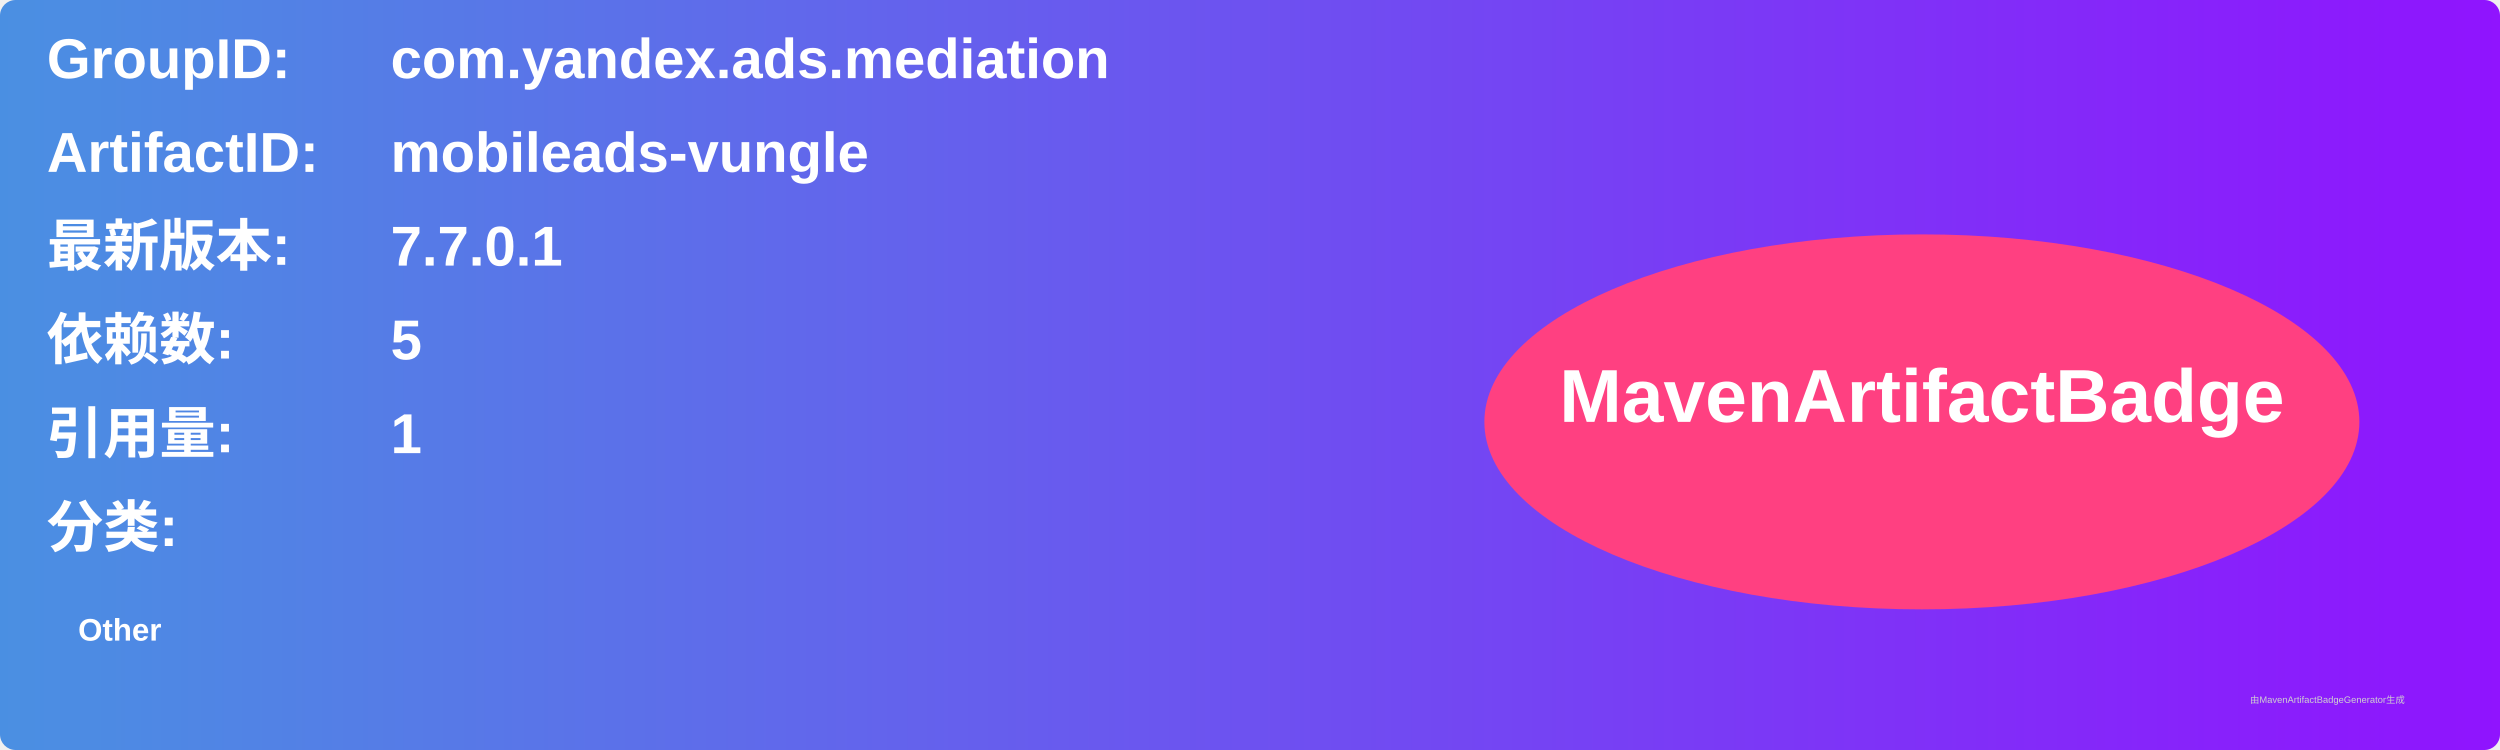
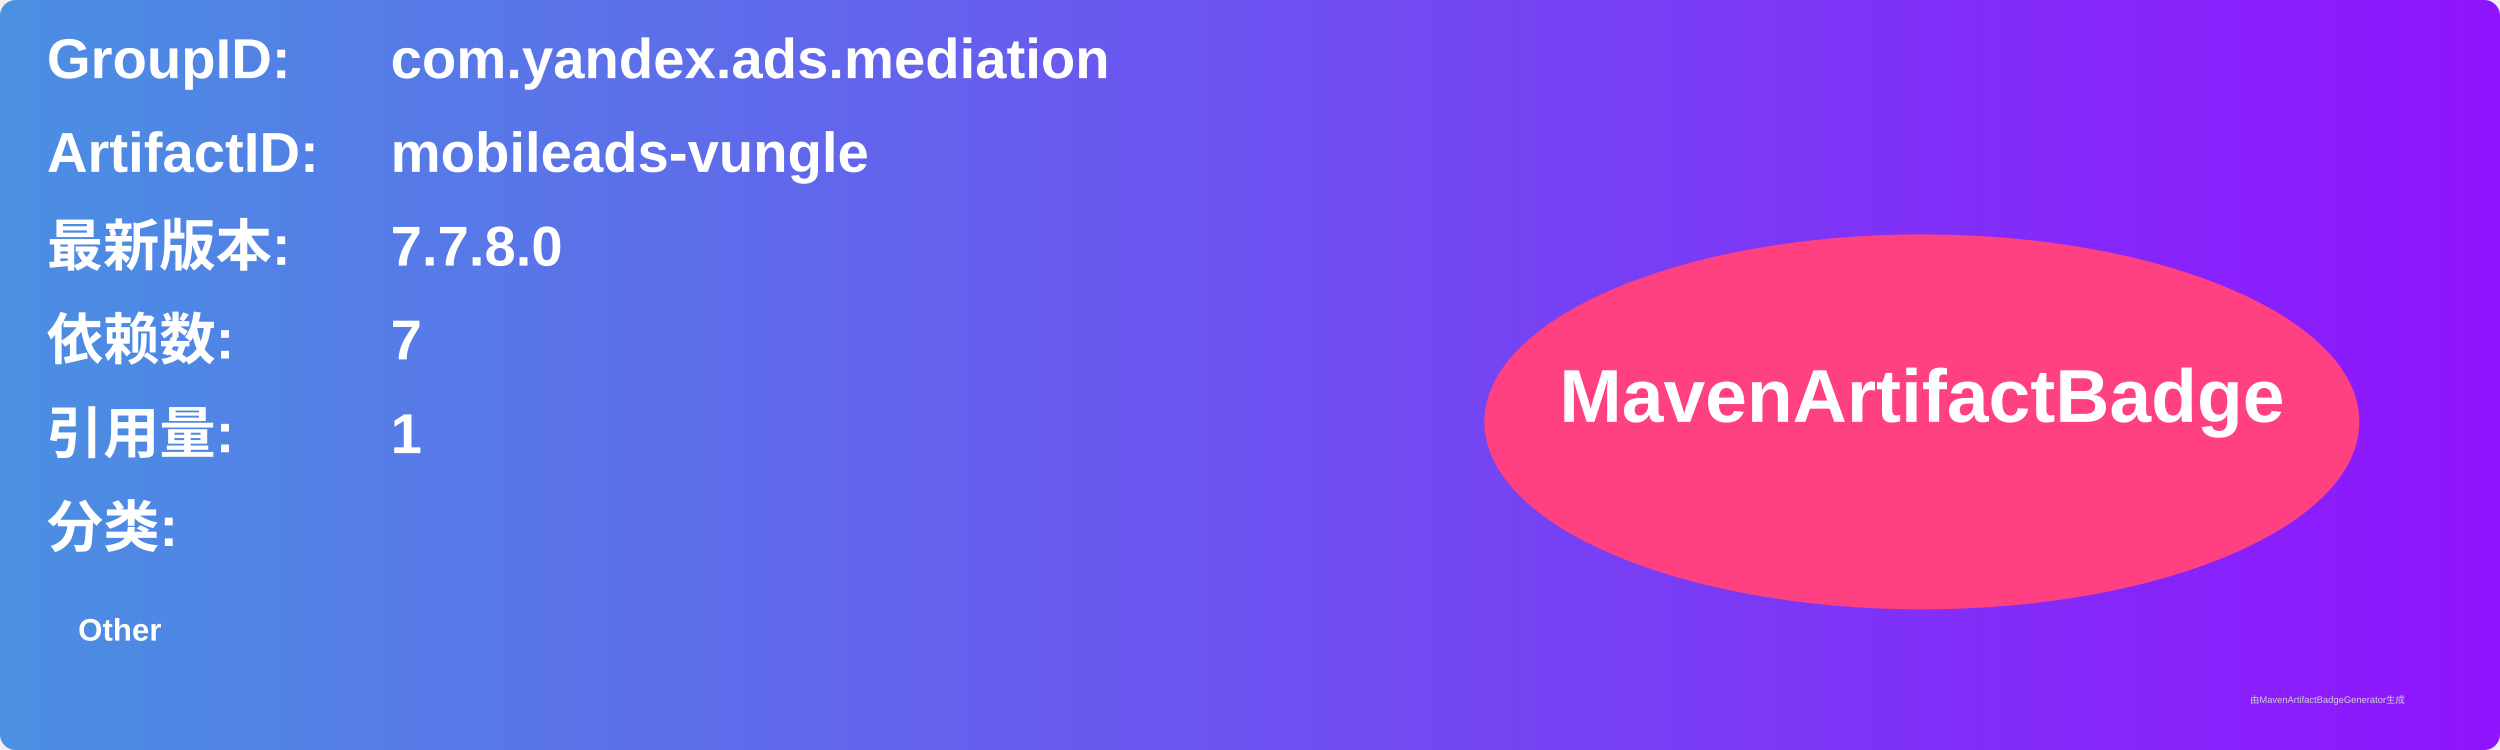
<svg xmlns="http://www.w3.org/2000/svg" width="800" height="240" viewBox="0 0 800 240">
  <linearGradient id="grad" x1="0%" y1="0%" x2="100%" y2="0%">
    <stop offset="0%" stop-color="#4a90e2" />
    <stop offset="100%" stop-color="#9013fe" />
  </linearGradient>
  <rect width="100%" height="100%" rx="5" ry="5" fill="url(#grad)" />
  <g transform="translate(15, 15)">
    <text x="0" y="10" font-family="Arial" font-size="18" fill="white" font-weight="bold" width="260">GroupID:</text>
    <text x="110" y="10" font-family="Arial" font-size="18" fill="white" font-weight="bold" width="460">com.yandex.ads.mediation</text>
    <text x="0" y="40" font-family="Arial" font-size="18" fill="white" font-weight="bold" width="260">ArtifactID:</text>
    <text x="110" y="40" font-family="Arial" font-size="18" fill="white" font-weight="bold" width="460">mobileads-vungle</text>
    <text x="0" y="70" font-family="Arial" font-size="18" fill="white" font-weight="bold">最新版本:</text>
    <text x="110" y="70" font-family="Arial" font-size="18" fill="white" font-weight="bold">
-       <tspan font-weight="bold">7.7.0.1</tspan>
+       <tspan font-weight="bold">7.7.8.0</tspan>
    </text>
    <text x="0" y="100" font-family="Arial" font-size="18" fill="white" font-weight="bold">依赖数: </text>
    <text x="110" y="100" font-family="Arial" font-size="18" fill="white">
-       <tspan font-weight="bold">5</tspan>
+       <tspan font-weight="bold">7</tspan>
    </text>
    <text x="0" y="130" font-family="Arial" font-size="18" fill="white" font-weight="bold">引用量: </text>
    <text x="110" y="130" font-family="Arial" font-size="18" fill="white">
      <tspan font-weight="bold">1</tspan>
    </text>
    <text x="0" y="160" font-family="Arial" font-size="18" fill="white" font-weight="bold">分类:</text>
    <text x="10" y="190" font-family="Arial" font-size="10" fill="white">
      <tspan font-weight="bold">Other</tspan>
    </text>
    <ellipse cx="600" cy="120" rx="140" ry="60" fill="#ff4081" />
    <text x="600" y="120" text-anchor="middle" font-family="Arial" font-size="24" fill="white" font-weight="bold">MavenArtifactBadge</text>
  </g>
  <text x="720" y="225" font-family="Arial" font-size="3" fill="#d0d0d0">由MavenArtifactBadgeGenerator生成</text>
</svg>
